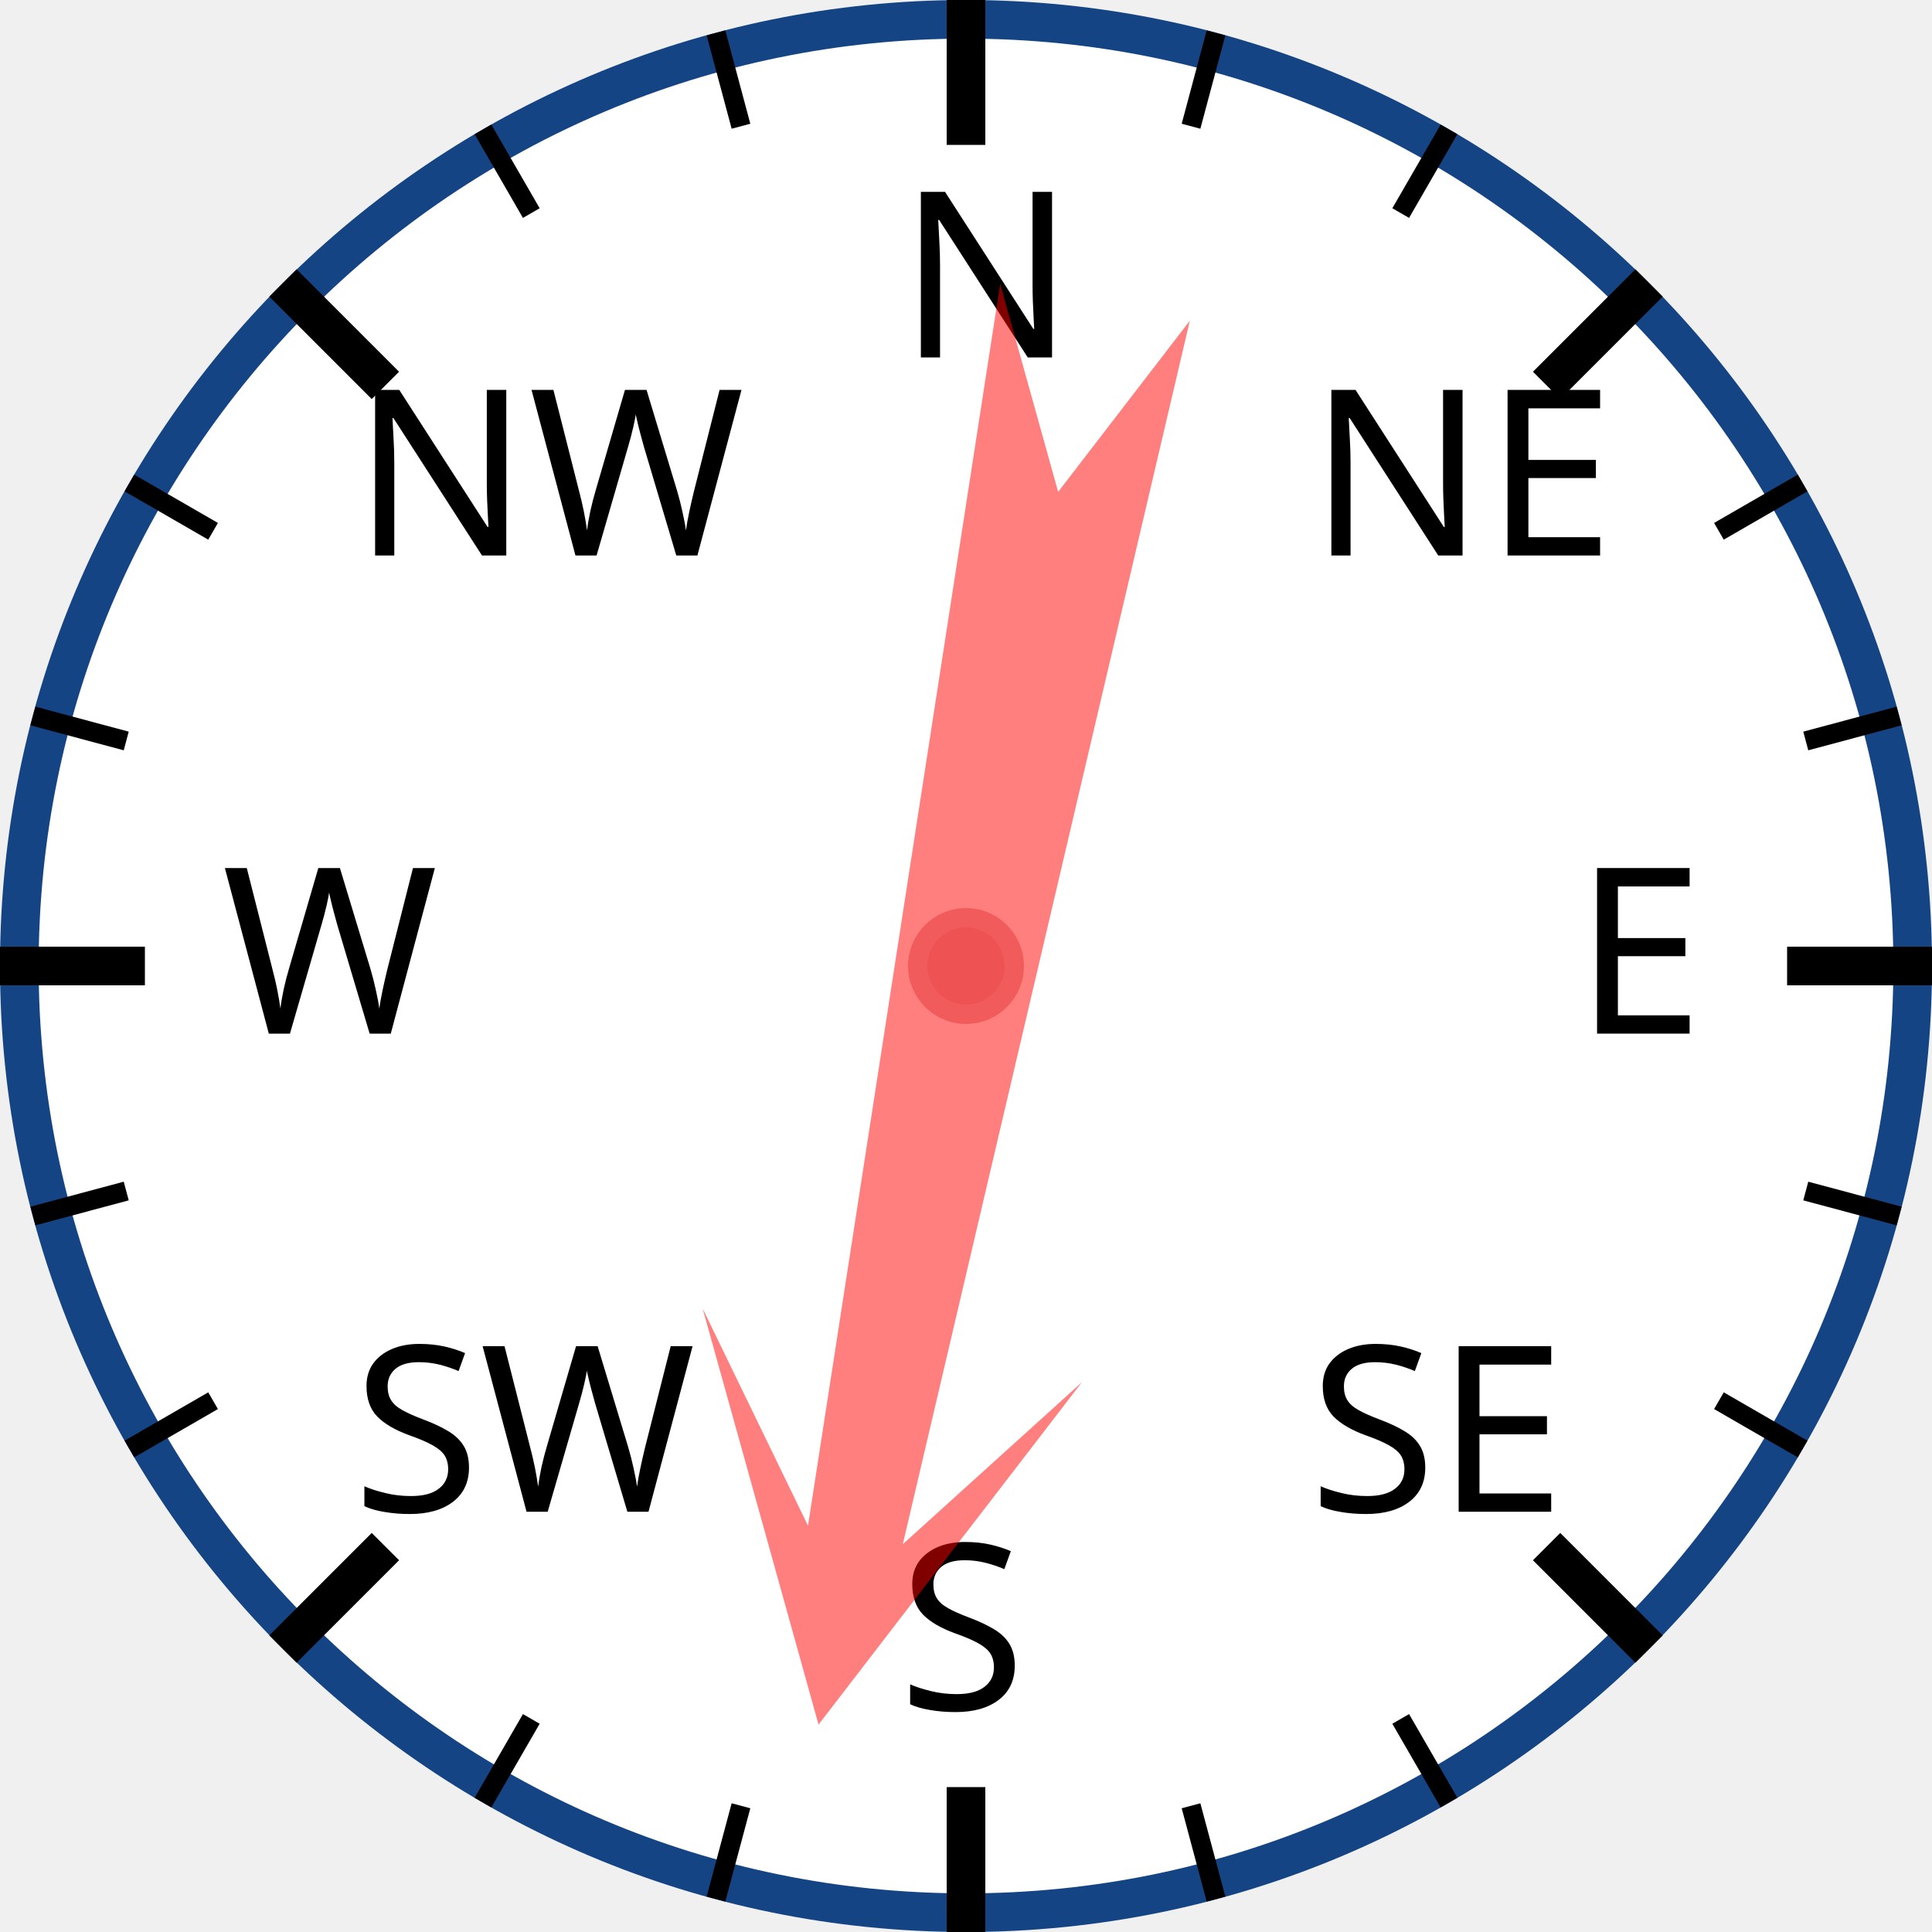
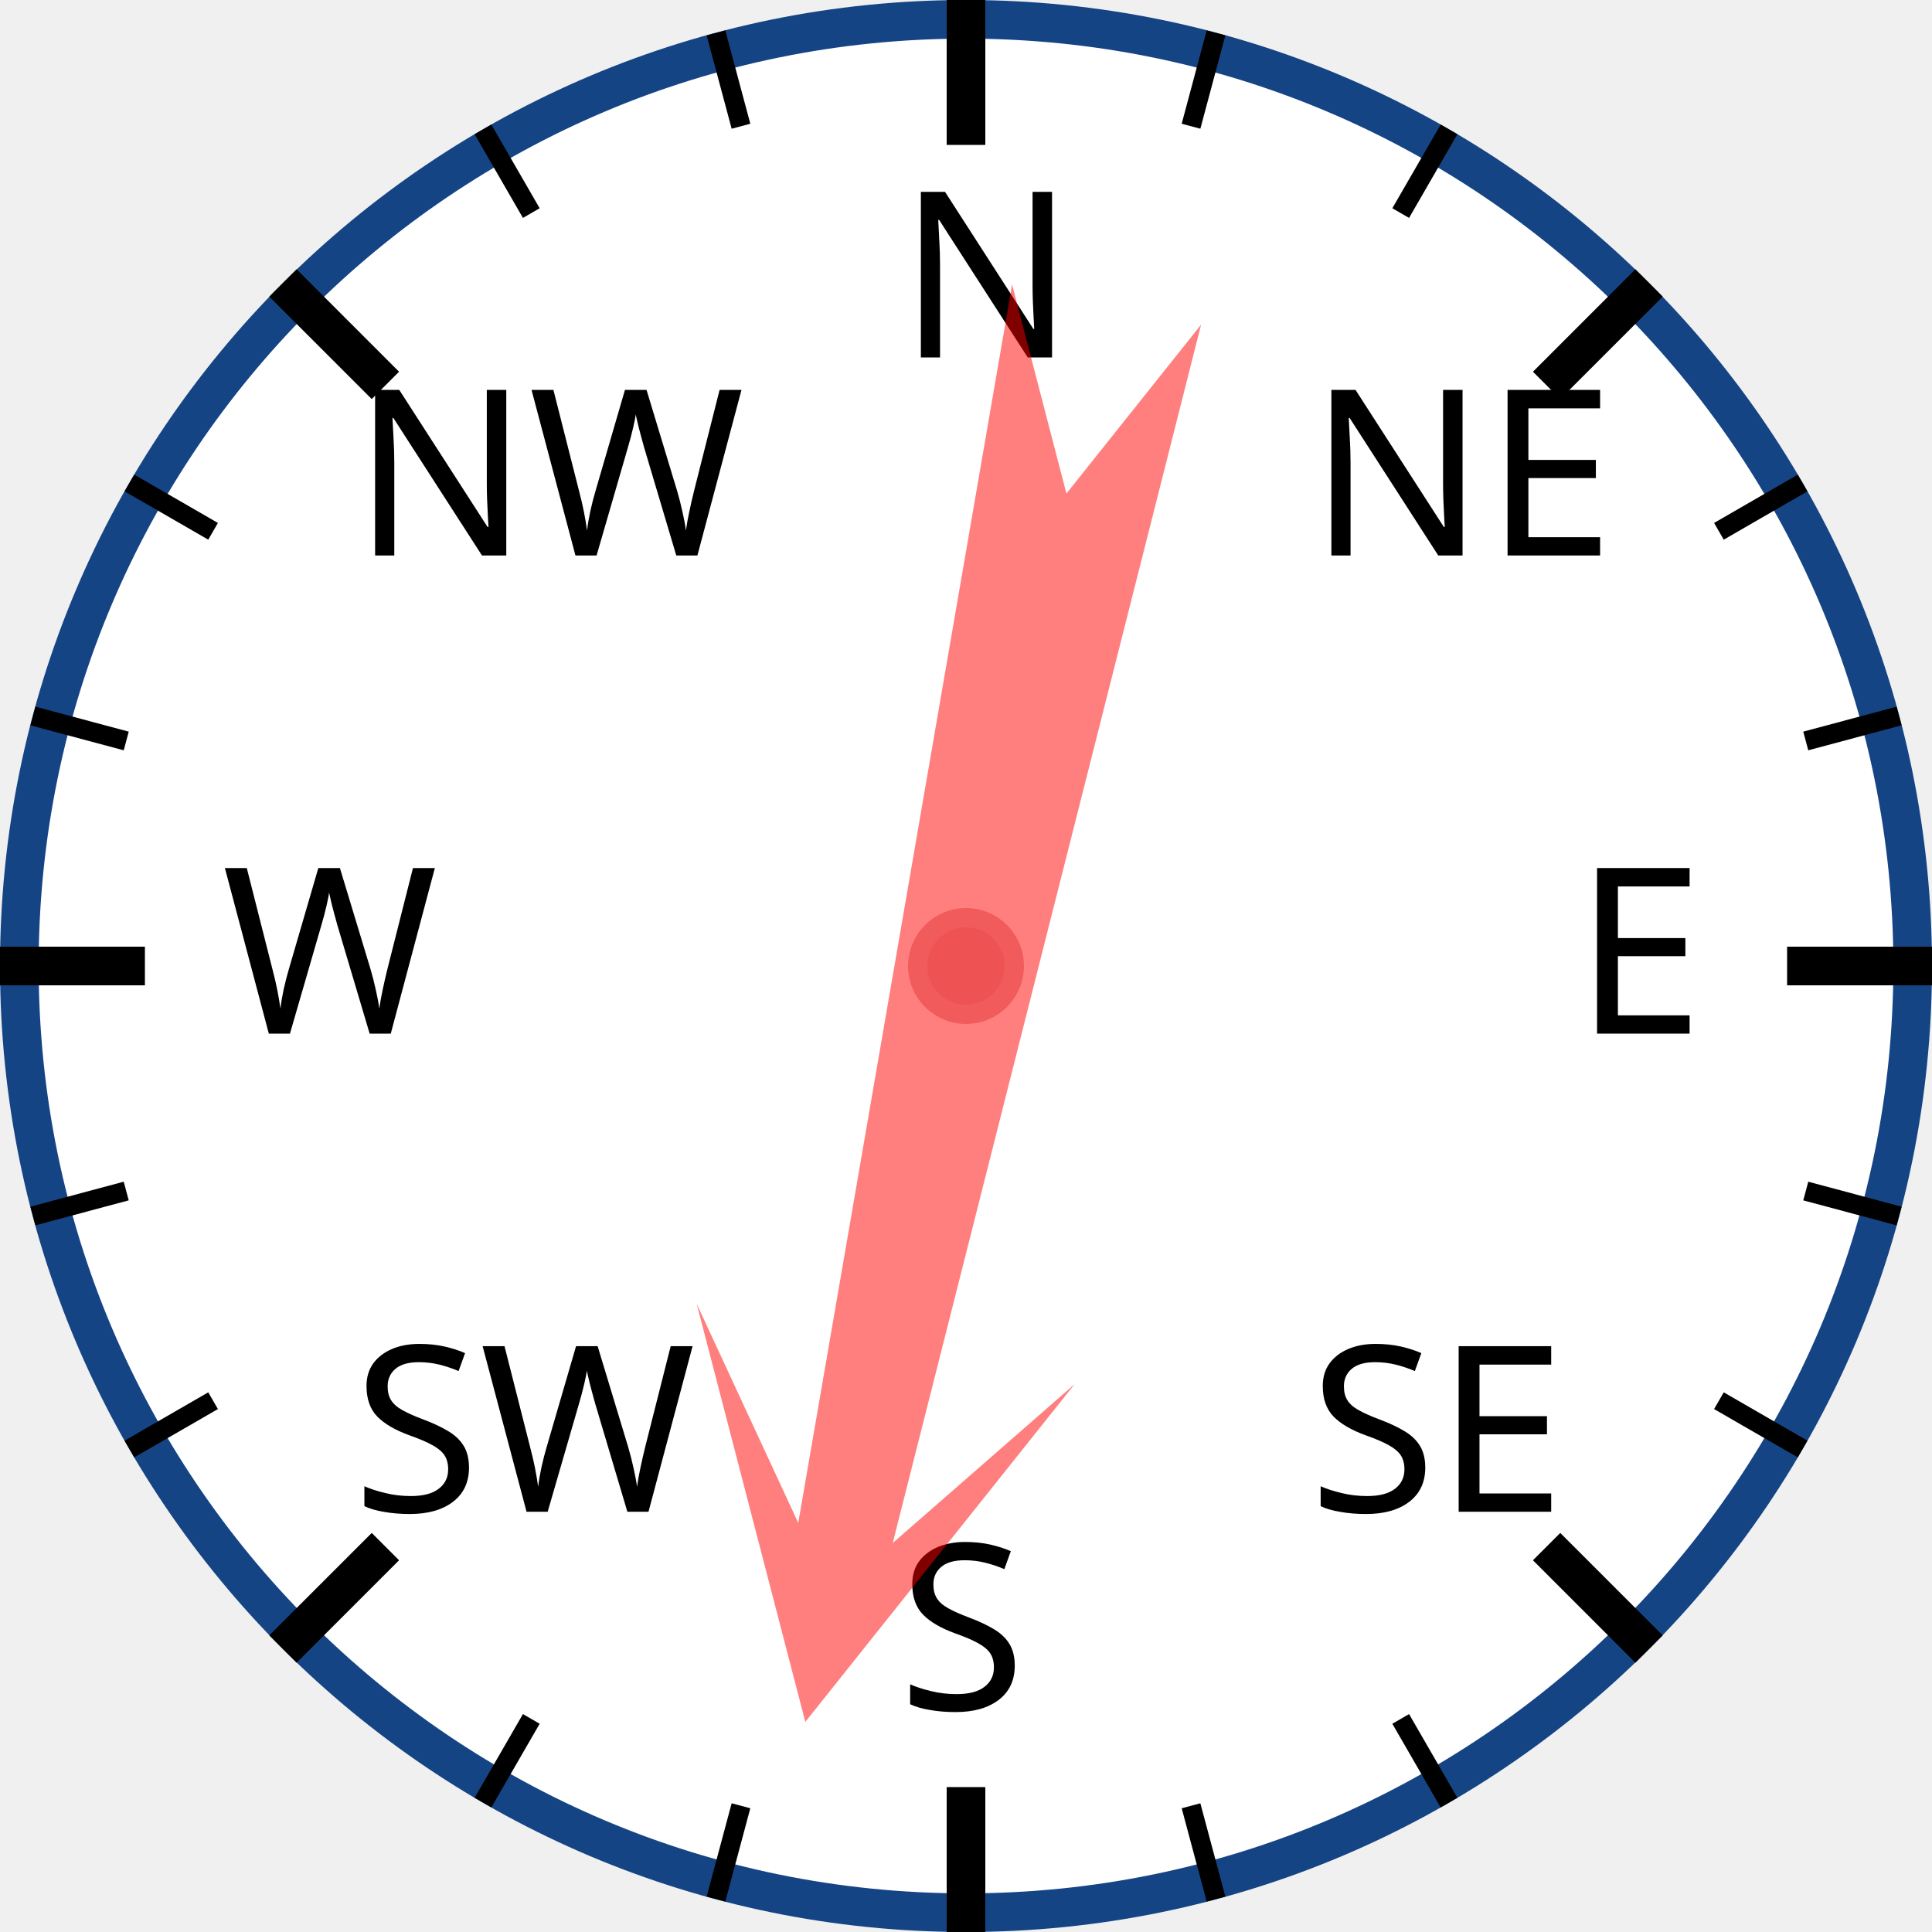
<svg xmlns="http://www.w3.org/2000/svg" width="120px" height="120px" viewBox="0 0 200 200">
  <circle cx="100" cy="100" r="98" style="fill: white; stroke: #154485; stroke-width: 4;" />
  <text x="93.0" y="37.0" style="font-family: sans-serif; font-size: 18pt;">N</text>
  <line x1="100.0" y1="0.0" x2="100.0" y2="15.0" style="stroke: black; stroke-width: 4;" />
  <line x1="74.118" y1="3.407" x2="76.706" y2="13.067" style="stroke: black; stroke-width: 2;" />
  <line x1="50" y1="13.397" x2="55" y2="22.058" style="stroke: black; stroke-width: 2;" />
  <text x="36.503" y="57.503" style="font-family: sans-serif; font-size: 18pt;">NW</text>
  <line x1="29.289" y1="29.289" x2="39.896" y2="39.896" style="stroke: black; stroke-width: 4;" />
  <line x1="13.397" y1="50" x2="22.058" y2="55" style="stroke: black; stroke-width: 2;" />
  <line x1="3.407" y1="74.118" x2="13.067" y2="76.706" style="stroke: black; stroke-width: 2;" />
  <text x="23.0" y="107.0" style="font-family: sans-serif; font-size: 18pt;">W</text>
  <line x1="0.0" y1="100.0" x2="15.0" y2="100.0" style="stroke: black; stroke-width: 4;" />
  <line x1="3.407" y1="125.882" x2="13.067" y2="123.294" style="stroke: black; stroke-width: 2;" />
  <line x1="13.397" y1="150" x2="22.058" y2="145" style="stroke: black; stroke-width: 2;" />
  <text x="36.503" y="156.497" style="font-family: sans-serif; font-size: 18pt;">SW</text>
  <line x1="29.289" y1="170.711" x2="39.896" y2="160.104" style="stroke: black; stroke-width: 4;" />
  <line x1="50" y1="186.603" x2="55" y2="177.942" style="stroke: black; stroke-width: 2;" />
  <line x1="74.118" y1="196.593" x2="76.706" y2="186.933" style="stroke: black; stroke-width: 2;" />
  <text x="93" y="177.0" style="font-family: sans-serif; font-size: 18pt;">S</text>
  <line x1="100" y1="200.0" x2="100" y2="185.0" style="stroke: black; stroke-width: 4;" />
  <line x1="125.882" y1="196.593" x2="123.294" y2="186.933" style="stroke: black; stroke-width: 2;" />
  <line x1="150.0" y1="186.603" x2="145.0" y2="177.942" style="stroke: black; stroke-width: 2;" />
  <text x="135.497" y="156.497" style="font-family: sans-serif; font-size: 18pt;">SE</text>
  <line x1="170.711" y1="170.711" x2="160.104" y2="160.104" style="stroke: black; stroke-width: 4;" />
  <line x1="186.603" y1="150" x2="177.942" y2="145" style="stroke: black; stroke-width: 2;" />
  <line x1="196.593" y1="125.882" x2="186.933" y2="123.294" style="stroke: black; stroke-width: 2;" />
  <text x="163.0" y="107" style="font-family: sans-serif; font-size: 18pt;">E</text>
  <line x1="200.0" y1="100" x2="185.0" y2="100" style="stroke: black; stroke-width: 4;" />
  <line x1="196.593" y1="74.118" x2="186.933" y2="76.706" style="stroke: black; stroke-width: 2;" />
  <line x1="186.603" y1="50" x2="177.942" y2="55" style="stroke: black; stroke-width: 2;" />
  <text x="135.497" y="57.503" style="font-family: sans-serif; font-size: 18pt;">NE</text>
  <line x1="170.711" y1="29.289" x2="160.104" y2="39.896" style="stroke: black; stroke-width: 4;" />
  <line x1="150" y1="13.397" x2="145" y2="22.058" style="stroke: black; stroke-width: 2;" />
  <line x1="125.882" y1="3.407" x2="123.294" y2="13.067" style="stroke: black; stroke-width: 2;" />
-   <polygon points="100 20 120 60 105 40 110 170 100 150 90 170 95 40 80 60" style="fill: red; fill-opacity: 0.5;" transform="rotate(191,100,100)" />
+   <polygon points="100 20 120 60 105 40 110 170 100 150 90 170 95 40 80 60" style="fill: red; fill-opacity: 0.5;" transform="rotate(192,100,100)" />
  <circle cx="100" cy="100" r="5" style="fill: #EE5252; stroke: #F25B5B; stroke-width: 2;" />
</svg>
